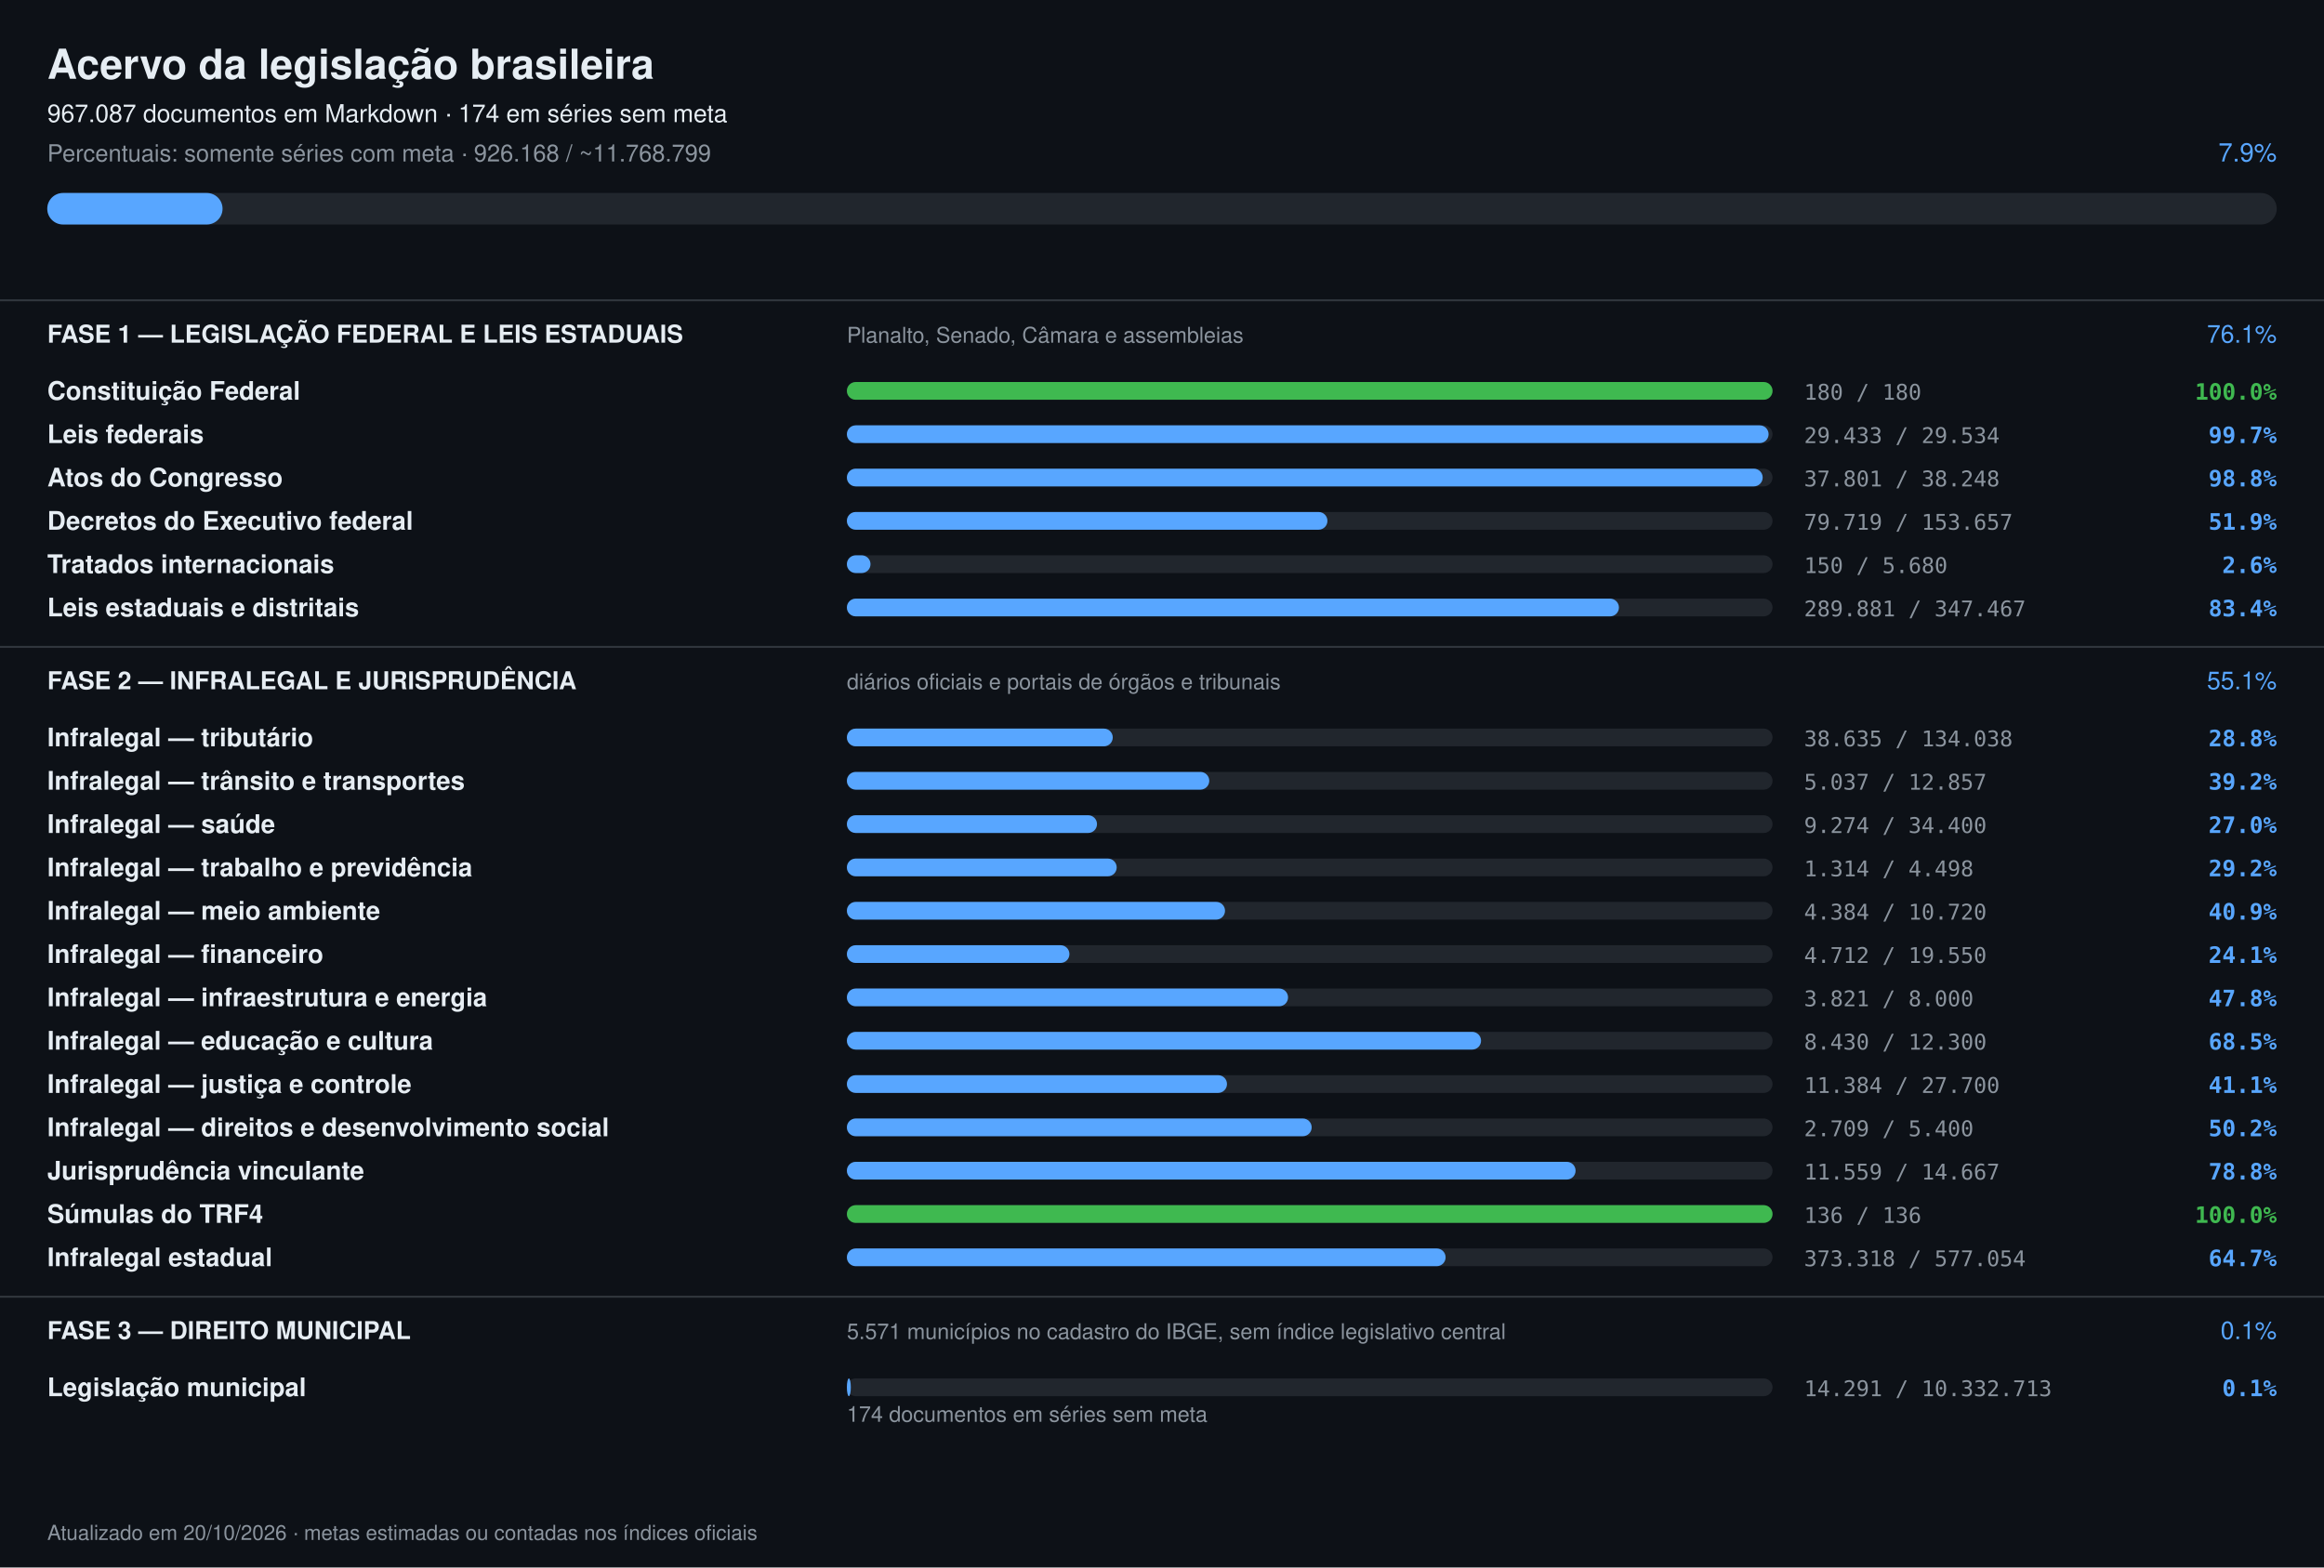
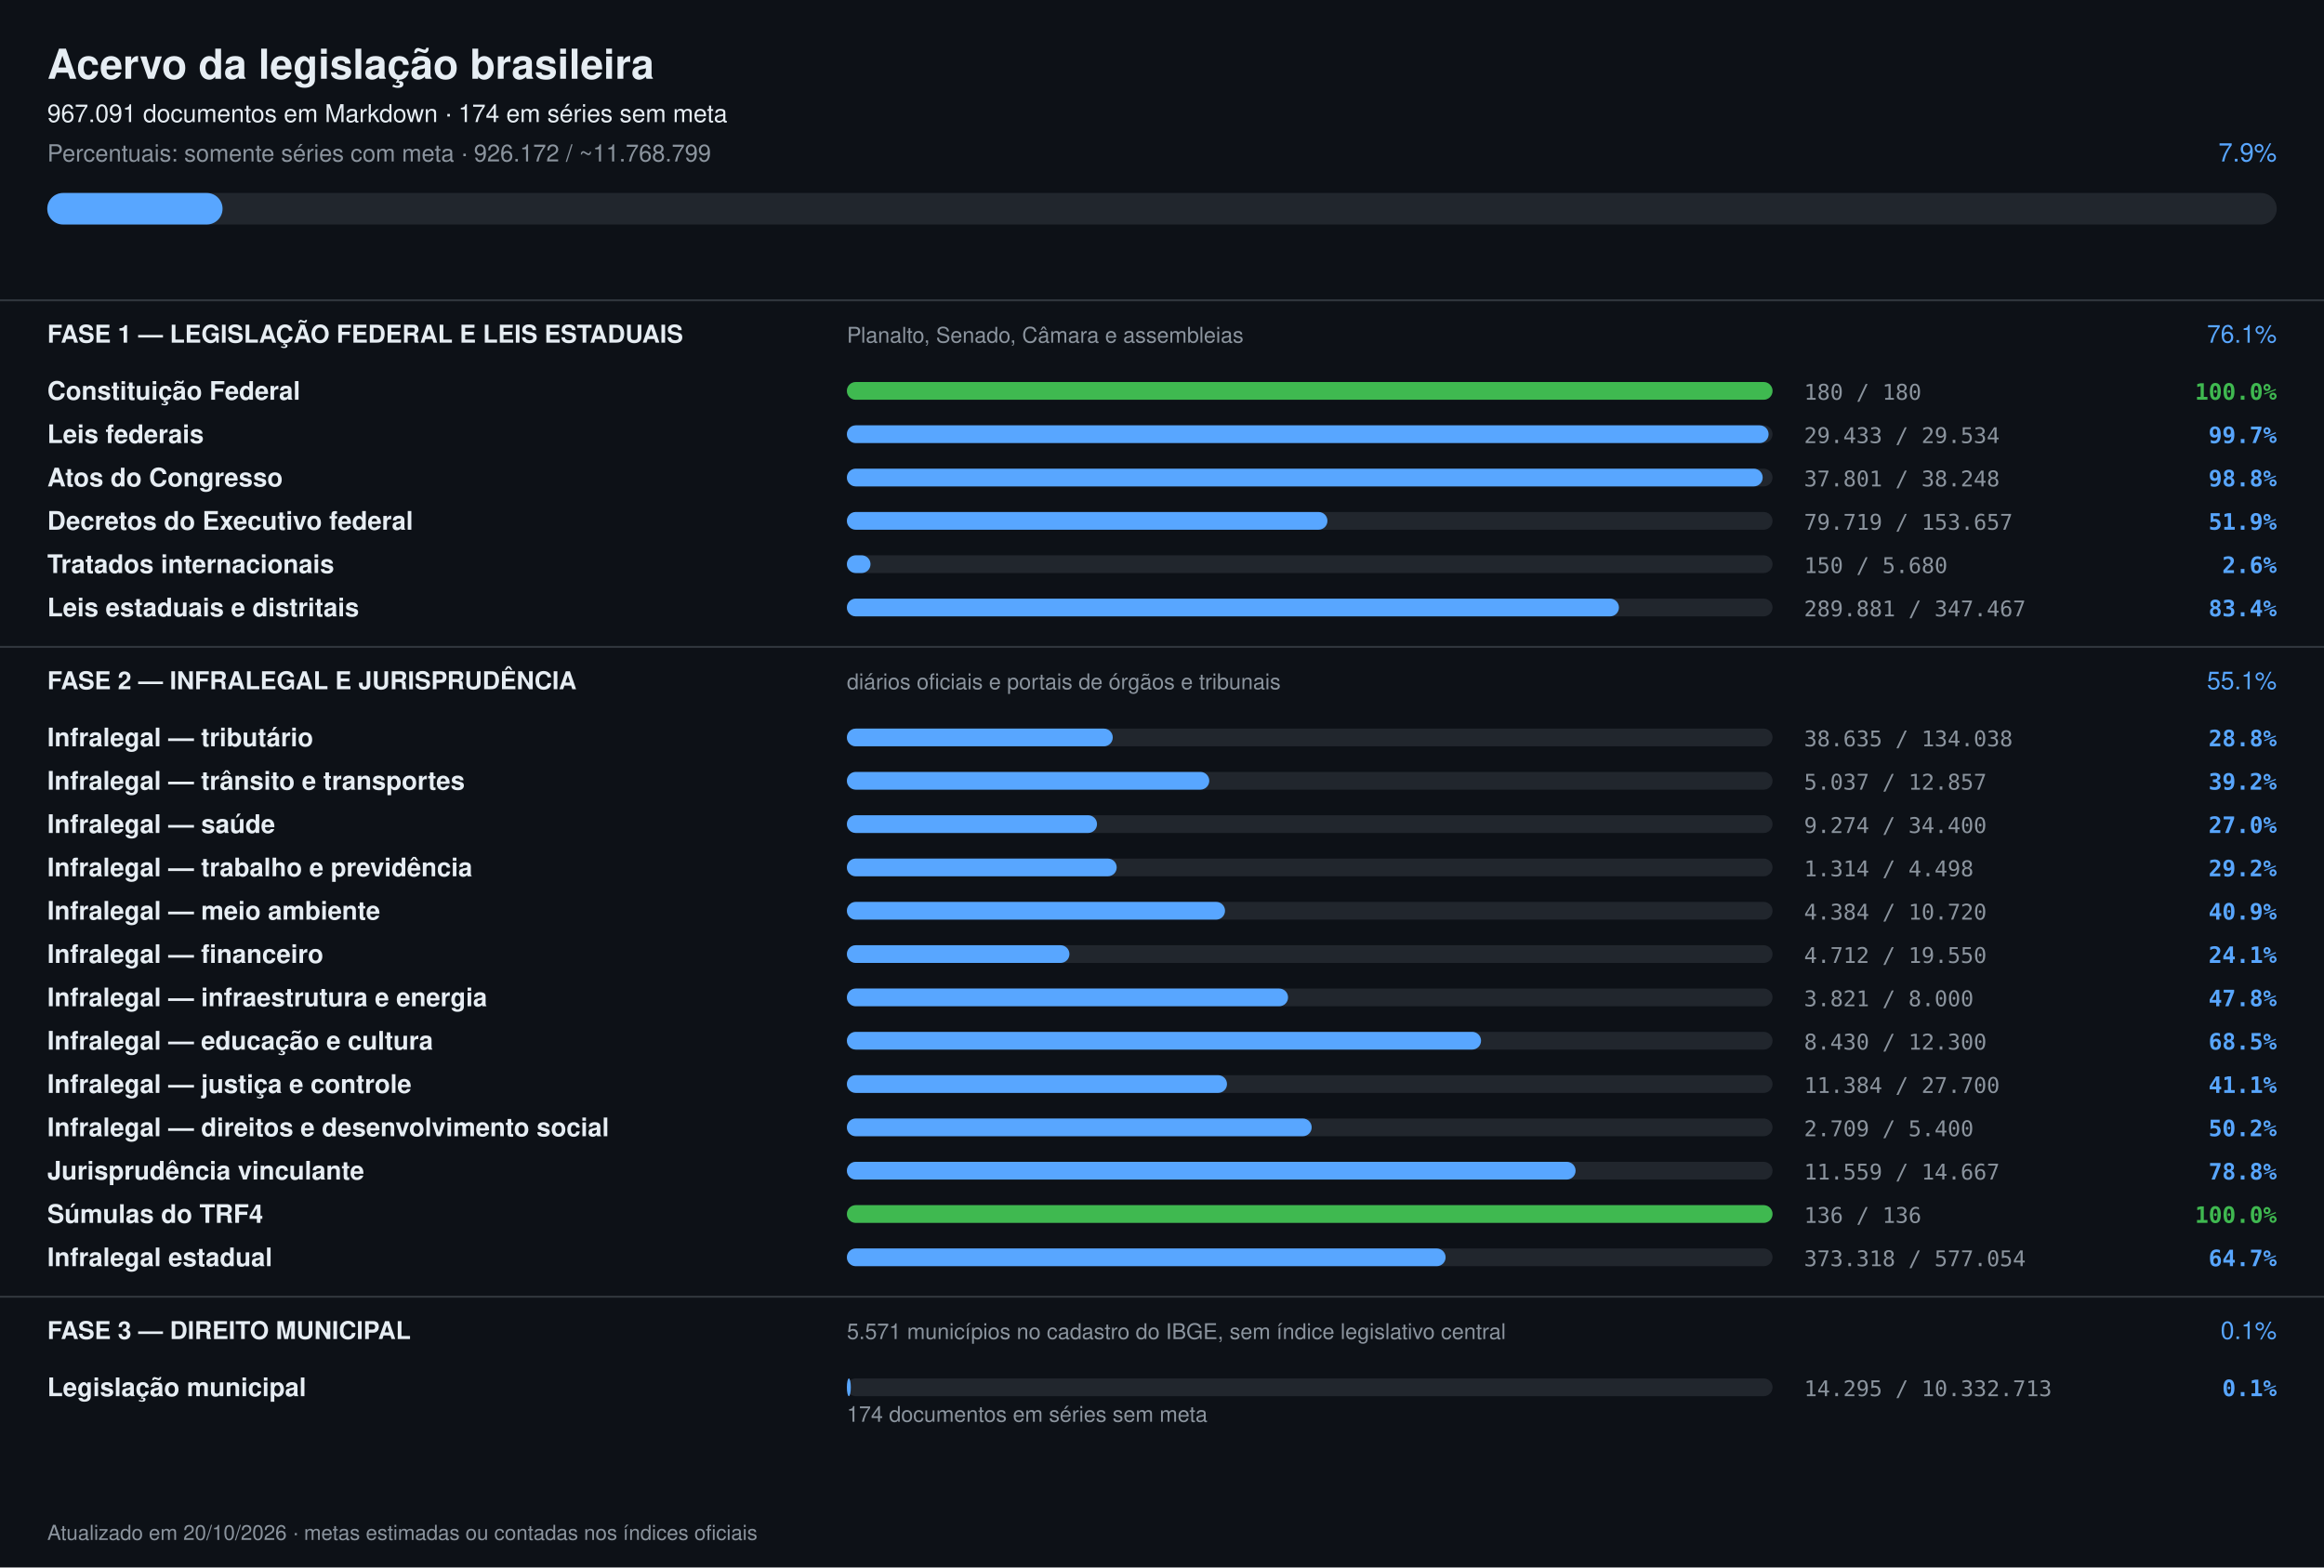
<svg xmlns="http://www.w3.org/2000/svg" width="1180" height="796" viewBox="0 0 1180 796" font-family="-apple-system,Segoe UI,Helvetica,Arial,sans-serif">
  <rect width="1180" height="796" fill="#0d1117" />
  <text x="24" y="40" font-size="21" font-weight="700" fill="#e6edf3">Acervo da legislação brasileira</text>
-   <text x="24" y="62" font-size="12.5" fill="#e6edf3">967.087 documentos em Markdown · 174 em séries sem meta</text>
-   <text x="24" y="82" font-size="12" fill="#8b949e">Percentuais: somente séries com meta · 926.168 / ~11.768.799</text>
+   <text x="24" y="62" font-size="12.5" fill="#e6edf3">967.091 documentos em Markdown · 174 em séries sem meta</text>
+   <text x="24" y="82" font-size="12" fill="#8b949e">Percentuais: somente séries com meta · 926.172 / ~11.768.799</text>
  <text x="1156" y="82" font-size="13" text-anchor="end" fill="#58a6ff">7.9%</text>
  <rect x="24" y="98" width="1132" height="16" rx="8" fill="#21262d" />
  <rect x="24" y="98" width="89" height="16" rx="8" fill="#58a6ff" />
  <rect x="0" y="152" width="1180" height="1" fill="#30363d" />
  <text x="24" y="174" font-size="12.5" font-weight="700" fill="#e6edf3">FASE 1 — LEGISLAÇÃO FEDERAL E LEIS ESTADUAIS</text>
  <text x="430" y="174" font-size="11" fill="#8b949e">Planalto, Senado, Câmara e assembleias</text>
  <text x="1156" y="174" font-size="12.5" text-anchor="end" fill="#58a6ff">76.1%</text>
  <text x="24" y="203" font-size="13" font-weight="600" fill="#e6edf3">Constituição Federal</text>
  <rect x="430" y="194" width="470" height="9" rx="4.5" fill="#21262d" />
  <rect x="430" y="194" width="470" height="9" rx="4.5" fill="#3fb950" />
  <text x="916" y="203" font-size="11" fill="#8b949e" font-family="ui-monospace,monospace">180 / 180</text>
  <text x="1156" y="203" font-size="11.5" text-anchor="end" font-weight="600" fill="#3fb950" font-family="ui-monospace,monospace">100.0%</text>
  <text x="24" y="225" font-size="13" font-weight="600" fill="#e6edf3">Leis federais</text>
  <rect x="430" y="216" width="470" height="9" rx="4.5" fill="#21262d" />
  <rect x="430" y="216" width="468" height="9" rx="4.5" fill="#58a6ff" />
  <text x="916" y="225" font-size="11" fill="#8b949e" font-family="ui-monospace,monospace">29.433 / 29.534</text>
  <text x="1156" y="225" font-size="11.5" text-anchor="end" font-weight="600" fill="#58a6ff" font-family="ui-monospace,monospace">99.7%</text>
  <text x="24" y="247" font-size="13" font-weight="600" fill="#e6edf3">Atos do Congresso</text>
  <rect x="430" y="238" width="470" height="9" rx="4.5" fill="#21262d" />
  <rect x="430" y="238" width="465" height="9" rx="4.5" fill="#58a6ff" />
  <text x="916" y="247" font-size="11" fill="#8b949e" font-family="ui-monospace,monospace">37.801 / 38.248</text>
  <text x="1156" y="247" font-size="11.5" text-anchor="end" font-weight="600" fill="#58a6ff" font-family="ui-monospace,monospace">98.8%</text>
  <text x="24" y="269" font-size="13" font-weight="600" fill="#e6edf3">Decretos do Executivo federal</text>
  <rect x="430" y="260" width="470" height="9" rx="4.5" fill="#21262d" />
  <rect x="430" y="260" width="244" height="9" rx="4.5" fill="#58a6ff" />
  <text x="916" y="269" font-size="11" fill="#8b949e" font-family="ui-monospace,monospace">79.719 / 153.657</text>
  <text x="1156" y="269" font-size="11.5" text-anchor="end" font-weight="600" fill="#58a6ff" font-family="ui-monospace,monospace">51.9%</text>
  <text x="24" y="291" font-size="13" font-weight="600" fill="#e6edf3">Tratados internacionais</text>
  <rect x="430" y="282" width="470" height="9" rx="4.5" fill="#21262d" />
  <rect x="430" y="282" width="12" height="9" rx="4.5" fill="#58a6ff" />
  <text x="916" y="291" font-size="11" fill="#8b949e" font-family="ui-monospace,monospace">150 / 5.680</text>
  <text x="1156" y="291" font-size="11.5" text-anchor="end" font-weight="600" fill="#58a6ff" font-family="ui-monospace,monospace">2.6%</text>
  <text x="24" y="313" font-size="13" font-weight="600" fill="#e6edf3">Leis estaduais e distritais</text>
  <rect x="430" y="304" width="470" height="9" rx="4.5" fill="#21262d" />
  <rect x="430" y="304" width="392" height="9" rx="4.5" fill="#58a6ff" />
  <text x="916" y="313" font-size="11" fill="#8b949e" font-family="ui-monospace,monospace">289.881 / 347.467</text>
  <text x="1156" y="313" font-size="11.5" text-anchor="end" font-weight="600" fill="#58a6ff" font-family="ui-monospace,monospace">83.4%</text>
  <rect x="0" y="328" width="1180" height="1" fill="#30363d" />
  <text x="24" y="350" font-size="12.5" font-weight="700" fill="#e6edf3">FASE 2 — INFRALEGAL E JURISPRUDÊNCIA</text>
  <text x="430" y="350" font-size="11" fill="#8b949e">diários oficiais e portais de órgãos e tribunais</text>
  <text x="1156" y="350" font-size="12.5" text-anchor="end" fill="#58a6ff">55.1%</text>
  <text x="24" y="379" font-size="13" font-weight="600" fill="#e6edf3">Infralegal — tributário</text>
  <rect x="430" y="370" width="470" height="9" rx="4.5" fill="#21262d" />
  <rect x="430" y="370" width="135" height="9" rx="4.5" fill="#58a6ff" />
  <text x="916" y="379" font-size="11" fill="#8b949e" font-family="ui-monospace,monospace">38.635 / 134.038</text>
  <text x="1156" y="379" font-size="11.5" text-anchor="end" font-weight="600" fill="#58a6ff" font-family="ui-monospace,monospace">28.8%</text>
  <text x="24" y="401" font-size="13" font-weight="600" fill="#e6edf3">Infralegal — trânsito e transportes</text>
  <rect x="430" y="392" width="470" height="9" rx="4.5" fill="#21262d" />
  <rect x="430" y="392" width="184" height="9" rx="4.5" fill="#58a6ff" />
  <text x="916" y="401" font-size="11" fill="#8b949e" font-family="ui-monospace,monospace">5.037 / 12.857</text>
  <text x="1156" y="401" font-size="11.5" text-anchor="end" font-weight="600" fill="#58a6ff" font-family="ui-monospace,monospace">39.2%</text>
  <text x="24" y="423" font-size="13" font-weight="600" fill="#e6edf3">Infralegal — saúde</text>
  <rect x="430" y="414" width="470" height="9" rx="4.5" fill="#21262d" />
  <rect x="430" y="414" width="127" height="9" rx="4.5" fill="#58a6ff" />
  <text x="916" y="423" font-size="11" fill="#8b949e" font-family="ui-monospace,monospace">9.274 / 34.400</text>
  <text x="1156" y="423" font-size="11.5" text-anchor="end" font-weight="600" fill="#58a6ff" font-family="ui-monospace,monospace">27.0%</text>
  <text x="24" y="445" font-size="13" font-weight="600" fill="#e6edf3">Infralegal — trabalho e previdência</text>
  <rect x="430" y="436" width="470" height="9" rx="4.5" fill="#21262d" />
  <rect x="430" y="436" width="137" height="9" rx="4.5" fill="#58a6ff" />
  <text x="916" y="445" font-size="11" fill="#8b949e" font-family="ui-monospace,monospace">1.314 / 4.498</text>
  <text x="1156" y="445" font-size="11.5" text-anchor="end" font-weight="600" fill="#58a6ff" font-family="ui-monospace,monospace">29.2%</text>
  <text x="24" y="467" font-size="13" font-weight="600" fill="#e6edf3">Infralegal — meio ambiente</text>
  <rect x="430" y="458" width="470" height="9" rx="4.5" fill="#21262d" />
  <rect x="430" y="458" width="192" height="9" rx="4.5" fill="#58a6ff" />
  <text x="916" y="467" font-size="11" fill="#8b949e" font-family="ui-monospace,monospace">4.384 / 10.720</text>
  <text x="1156" y="467" font-size="11.5" text-anchor="end" font-weight="600" fill="#58a6ff" font-family="ui-monospace,monospace">40.9%</text>
  <text x="24" y="489" font-size="13" font-weight="600" fill="#e6edf3">Infralegal — financeiro</text>
  <rect x="430" y="480" width="470" height="9" rx="4.5" fill="#21262d" />
  <rect x="430" y="480" width="113" height="9" rx="4.5" fill="#58a6ff" />
  <text x="916" y="489" font-size="11" fill="#8b949e" font-family="ui-monospace,monospace">4.712 / 19.550</text>
  <text x="1156" y="489" font-size="11.5" text-anchor="end" font-weight="600" fill="#58a6ff" font-family="ui-monospace,monospace">24.1%</text>
  <text x="24" y="511" font-size="13" font-weight="600" fill="#e6edf3">Infralegal — infraestrutura e energia</text>
  <rect x="430" y="502" width="470" height="9" rx="4.5" fill="#21262d" />
  <rect x="430" y="502" width="224" height="9" rx="4.5" fill="#58a6ff" />
  <text x="916" y="511" font-size="11" fill="#8b949e" font-family="ui-monospace,monospace">3.821 / 8.000</text>
  <text x="1156" y="511" font-size="11.5" text-anchor="end" font-weight="600" fill="#58a6ff" font-family="ui-monospace,monospace">47.8%</text>
  <text x="24" y="533" font-size="13" font-weight="600" fill="#e6edf3">Infralegal — educação e cultura</text>
  <rect x="430" y="524" width="470" height="9" rx="4.5" fill="#21262d" />
  <rect x="430" y="524" width="322" height="9" rx="4.5" fill="#58a6ff" />
  <text x="916" y="533" font-size="11" fill="#8b949e" font-family="ui-monospace,monospace">8.430 / 12.300</text>
  <text x="1156" y="533" font-size="11.5" text-anchor="end" font-weight="600" fill="#58a6ff" font-family="ui-monospace,monospace">68.5%</text>
  <text x="24" y="555" font-size="13" font-weight="600" fill="#e6edf3">Infralegal — justiça e controle</text>
  <rect x="430" y="546" width="470" height="9" rx="4.5" fill="#21262d" />
  <rect x="430" y="546" width="193" height="9" rx="4.5" fill="#58a6ff" />
  <text x="916" y="555" font-size="11" fill="#8b949e" font-family="ui-monospace,monospace">11.384 / 27.700</text>
  <text x="1156" y="555" font-size="11.5" text-anchor="end" font-weight="600" fill="#58a6ff" font-family="ui-monospace,monospace">41.1%</text>
  <text x="24" y="577" font-size="13" font-weight="600" fill="#e6edf3">Infralegal — direitos e desenvolvimento social</text>
  <rect x="430" y="568" width="470" height="9" rx="4.5" fill="#21262d" />
  <rect x="430" y="568" width="236" height="9" rx="4.5" fill="#58a6ff" />
  <text x="916" y="577" font-size="11" fill="#8b949e" font-family="ui-monospace,monospace">2.709 / 5.400</text>
  <text x="1156" y="577" font-size="11.5" text-anchor="end" font-weight="600" fill="#58a6ff" font-family="ui-monospace,monospace">50.2%</text>
  <text x="24" y="599" font-size="13" font-weight="600" fill="#e6edf3">Jurisprudência vinculante</text>
  <rect x="430" y="590" width="470" height="9" rx="4.5" fill="#21262d" />
  <rect x="430" y="590" width="370" height="9" rx="4.5" fill="#58a6ff" />
  <text x="916" y="599" font-size="11" fill="#8b949e" font-family="ui-monospace,monospace">11.559 / 14.667</text>
  <text x="1156" y="599" font-size="11.5" text-anchor="end" font-weight="600" fill="#58a6ff" font-family="ui-monospace,monospace">78.8%</text>
  <text x="24" y="621" font-size="13" font-weight="600" fill="#e6edf3">Súmulas do TRF4</text>
  <rect x="430" y="612" width="470" height="9" rx="4.5" fill="#21262d" />
  <rect x="430" y="612" width="470" height="9" rx="4.5" fill="#3fb950" />
  <text x="916" y="621" font-size="11" fill="#8b949e" font-family="ui-monospace,monospace">136 / 136</text>
  <text x="1156" y="621" font-size="11.5" text-anchor="end" font-weight="600" fill="#3fb950" font-family="ui-monospace,monospace">100.0%</text>
  <text x="24" y="643" font-size="13" font-weight="600" fill="#e6edf3">Infralegal estadual</text>
  <rect x="430" y="634" width="470" height="9" rx="4.5" fill="#21262d" />
  <rect x="430" y="634" width="304" height="9" rx="4.5" fill="#58a6ff" />
  <text x="916" y="643" font-size="11" fill="#8b949e" font-family="ui-monospace,monospace">373.318 / 577.054</text>
  <text x="1156" y="643" font-size="11.5" text-anchor="end" font-weight="600" fill="#58a6ff" font-family="ui-monospace,monospace">64.7%</text>
  <rect x="0" y="658" width="1180" height="1" fill="#30363d" />
  <text x="24" y="680" font-size="12.5" font-weight="700" fill="#e6edf3">FASE 3 — DIREITO MUNICIPAL</text>
  <text x="430" y="680" font-size="11" fill="#8b949e">5.571 municípios no cadastro do IBGE, sem índice legislativo central</text>
  <text x="1156" y="680" font-size="12.5" text-anchor="end" fill="#58a6ff">0.1%</text>
  <text x="24" y="709" font-size="13" font-weight="600" fill="#e6edf3">Legislação municipal</text>
  <rect x="430" y="700" width="470" height="9" rx="4.5" fill="#21262d" />
  <rect x="430" y="700" width="2" height="9" rx="4.5" fill="#58a6ff" />
-   <text x="916" y="709" font-size="11" fill="#8b949e" font-family="ui-monospace,monospace">14.291 / 10.332.713</text>
+   <text x="916" y="709" font-size="11" fill="#8b949e" font-family="ui-monospace,monospace">14.295 / 10.332.713</text>
  <text x="1156" y="709" font-size="11.5" text-anchor="end" font-weight="600" fill="#58a6ff" font-family="ui-monospace,monospace">0.1%</text>
  <text x="430" y="722" font-size="11" fill="#8b949e">174 documentos em séries sem meta</text>
  <text x="24" y="782" font-size="10.5" fill="#8b949e">Atualizado em 20/10/2026 · metas estimadas ou contadas nos índices oficiais</text>
</svg>
